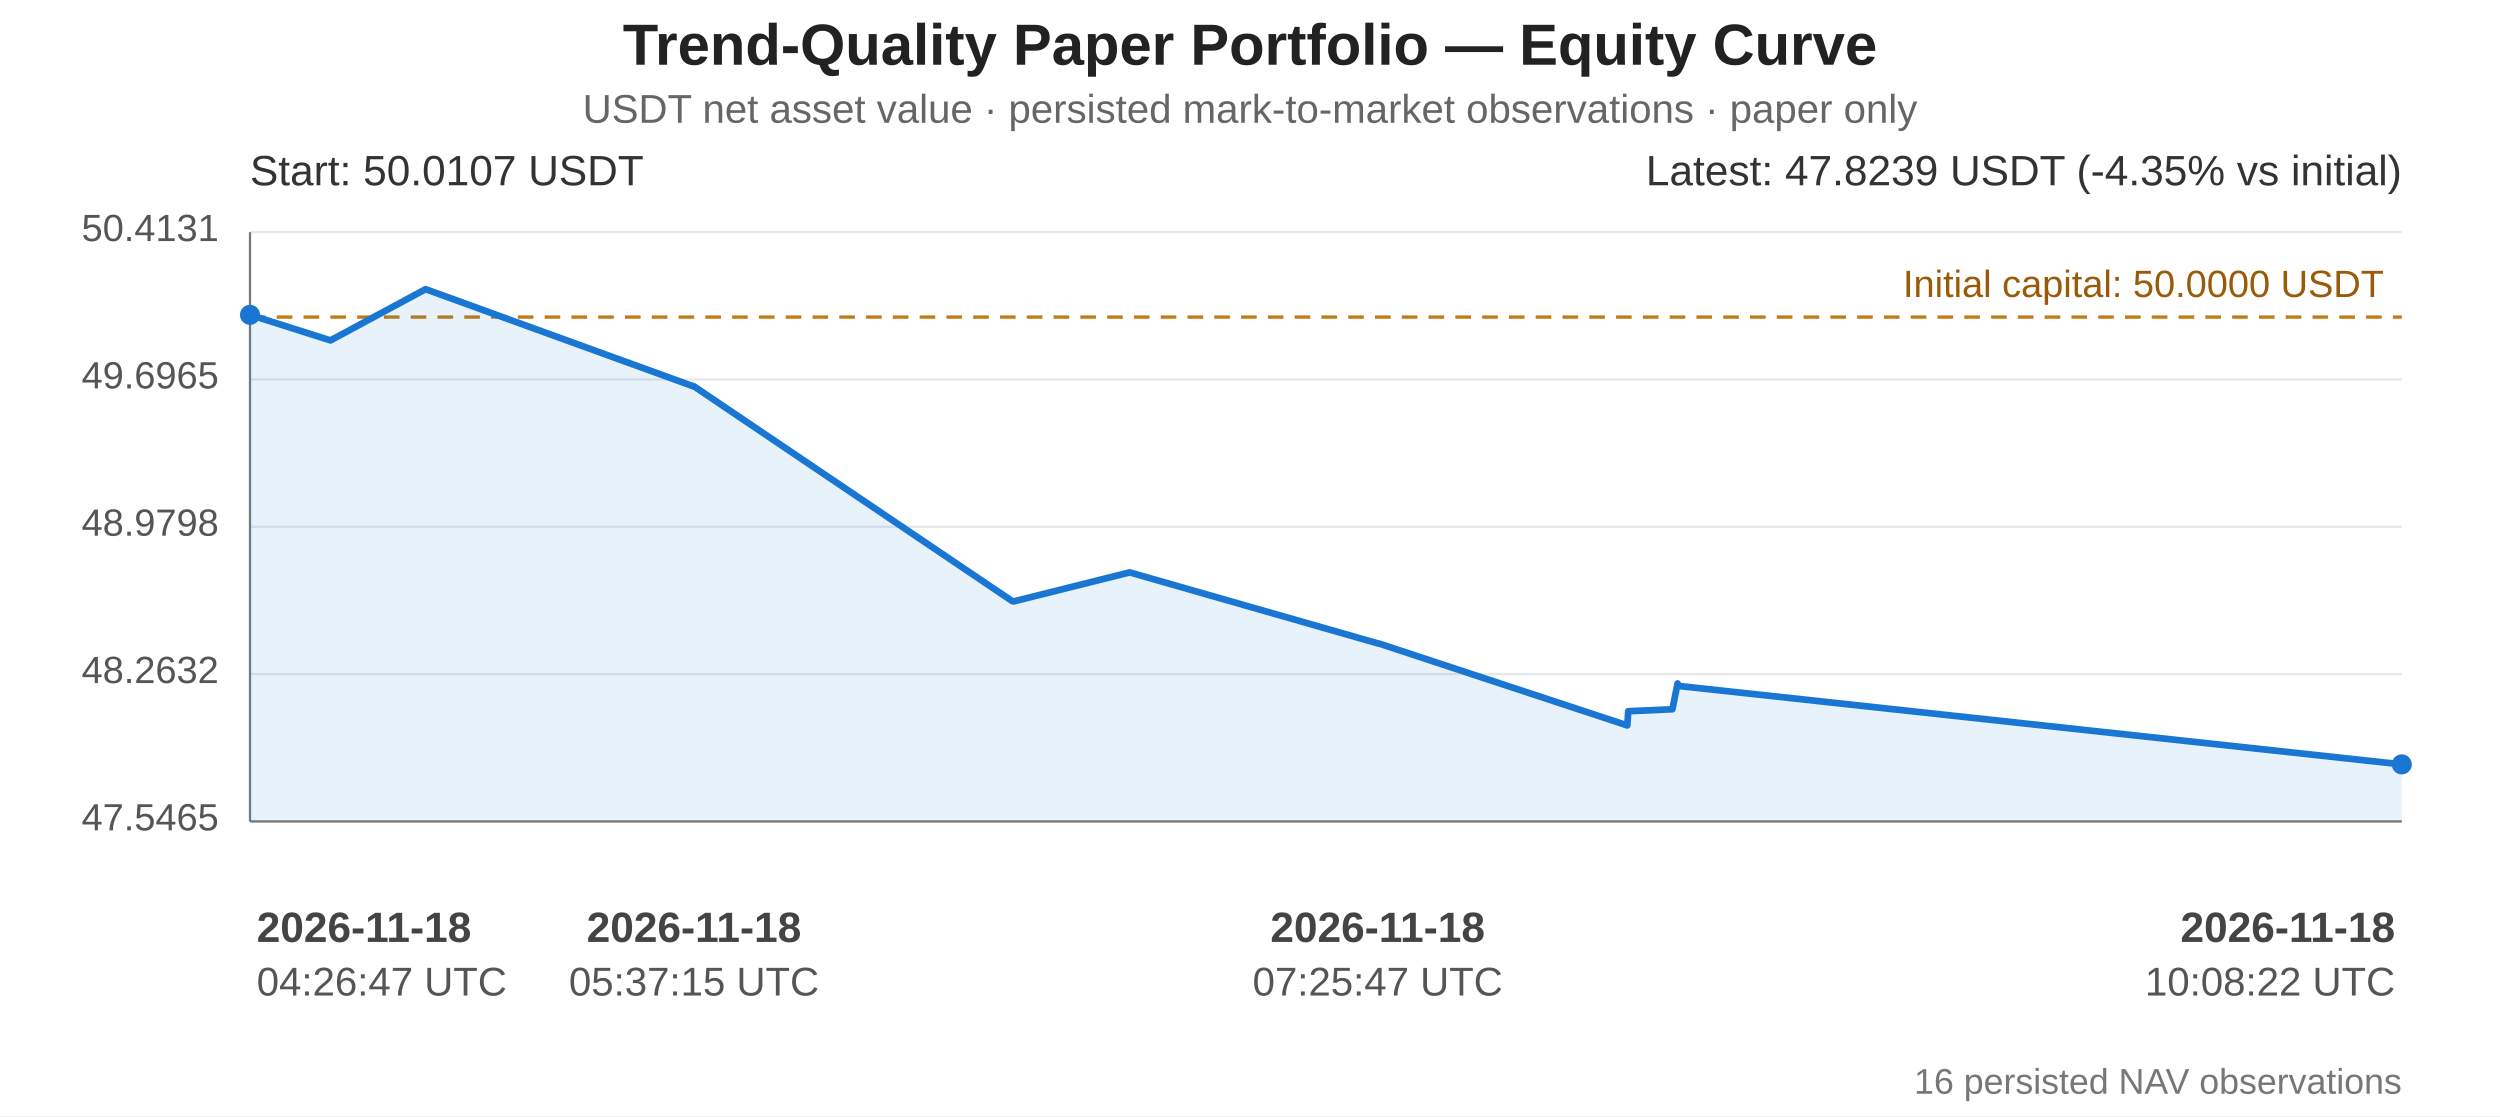
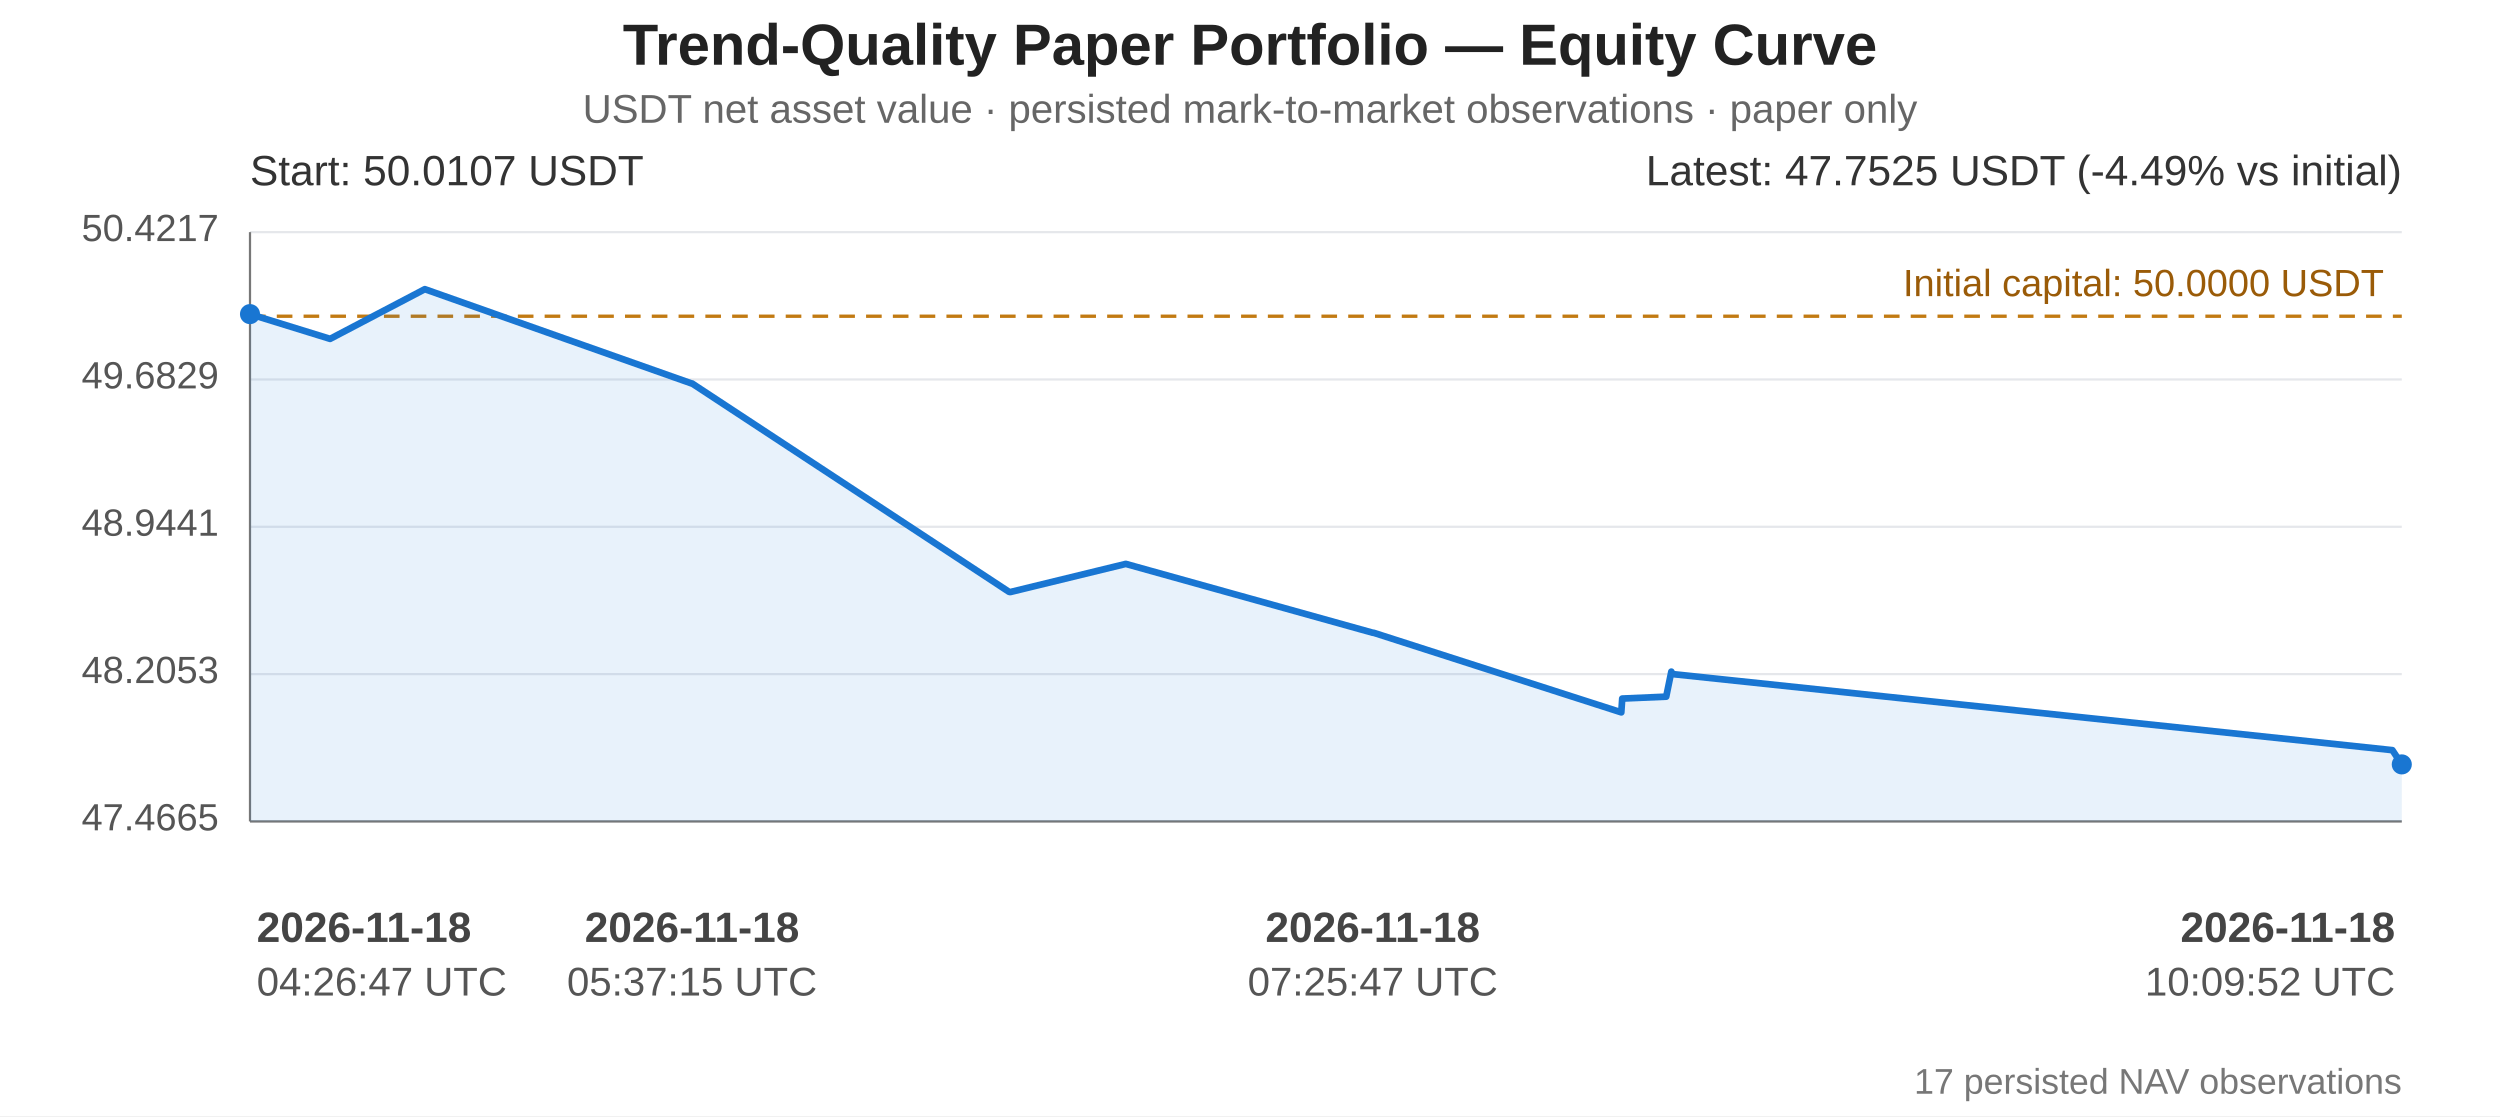
<svg xmlns="http://www.w3.org/2000/svg" width="1120" height="500" viewBox="0 0 1120 500" role="img" aria-labelledby="equity-title equity-desc">
  <rect width="100%" height="100%" fill="#ffffff" />
  <g font-family="Arial, sans-serif" fill="#222">
    <text x="560" y="29" text-anchor="middle" font-size="26" font-weight="bold">Trend-Quality Paper Portfolio — Equity Curve</text>
    <text x="560" y="55" text-anchor="middle" font-size="18" fill="#666">USDT net asset value · persisted mark-to-market observations · paper only</text>
    <line x1="112" y1="104.00" x2="1076" y2="104.00" stroke="#e5e7eb" stroke-width="1" />
-     <text x="98" y="108.00" text-anchor="end" font-size="17" fill="#555">50.4131</text>
+     <text x="98" y="108.00" text-anchor="end" font-size="17" fill="#555">50.4217</text>
    <line x1="112" y1="170.00" x2="1076" y2="170.00" stroke="#e5e7eb" stroke-width="1" />
-     <text x="98" y="174.00" text-anchor="end" font-size="17" fill="#555">49.6965</text>
+     <text x="98" y="174.00" text-anchor="end" font-size="17" fill="#555">49.6829</text>
    <line x1="112" y1="236.00" x2="1076" y2="236.00" stroke="#e5e7eb" stroke-width="1" />
-     <text x="98" y="240.00" text-anchor="end" font-size="17" fill="#555">48.9798</text>
+     <text x="98" y="240.00" text-anchor="end" font-size="17" fill="#555">48.9441</text>
    <line x1="112" y1="302.00" x2="1076" y2="302.00" stroke="#e5e7eb" stroke-width="1" />
-     <text x="98" y="306.00" text-anchor="end" font-size="17" fill="#555">48.2632</text>
+     <text x="98" y="306.00" text-anchor="end" font-size="17" fill="#555">48.2053</text>
    <line x1="112" y1="368.00" x2="1076" y2="368.00" stroke="#e5e7eb" stroke-width="1" />
-     <text x="98" y="372.00" text-anchor="end" font-size="17" fill="#555">47.5465</text>
+     <text x="98" y="372.00" text-anchor="end" font-size="17" fill="#555">47.4665</text>
    <line x1="112" y1="104" x2="112" y2="368" stroke="#777" stroke-width="1" />
    <line x1="112" y1="368" x2="1076" y2="368" stroke="#777" stroke-width="1" />
-     <line x1="112" y1="142.05" x2="1076" y2="142.05" stroke="#c27a12" stroke-width="1.5" stroke-dasharray="7 5" />
-     <text x="1068" y="133.05" text-anchor="end" font-size="17" fill="#9a5b08">Initial capital: 50.0000 USDT</text>
-     <polygon points="112.00,141.06 148.04,152.50 190.66,129.55 310.82,173.15 310.90,173.08 453.49,269.31 454.06,269.44 506.07,256.43 617.19,288.23 617.61,288.25 729.03,324.99 729.45,318.63 749.24,317.74 751.56,306.19 752.04,307.31 1076.00,342.45 1076.00,368 112.00,368" fill="#1976d2" opacity="0.10" />
-     <polyline points="112.00,141.06 148.04,152.50 190.66,129.55 310.82,173.15 310.90,173.08 453.49,269.31 454.06,269.44 506.07,256.43 617.19,288.23 617.61,288.25 729.03,324.99 729.45,318.63 749.24,317.74 751.56,306.19 752.04,307.31 1076.00,342.45" fill="none" stroke="#1976d2" stroke-width="3" stroke-linejoin="round" stroke-linecap="round" />
-     <circle cx="112.00" cy="141.06" r="4.5" fill="#1976d2" />
+     <line x1="112" y1="141.67" x2="1076" y2="141.67" stroke="#c27a12" stroke-width="1.5" stroke-dasharray="7 5" />
+     <text x="1068" y="132.67" text-anchor="end" font-size="17" fill="#9a5b08">Initial capital: 50.0000 USDT</text>
+     <polygon points="112.00,140.72 147.88,151.81 190.32,129.55 309.96,171.84 310.03,171.78 452.00,265.12 452.56,265.25 504.35,252.63 614.98,283.47 615.40,283.49 726.34,319.14 726.76,312.96 746.46,312.10 748.76,300.90 749.24,301.98 1071.79,336.07 1076.00,342.45 1076.00,368 112.00,368" fill="#1976d2" opacity="0.10" />
+     <polyline points="112.00,140.72 147.88,151.81 190.32,129.55 309.96,171.84 310.03,171.78 452.00,265.12 452.56,265.25 504.35,252.63 614.98,283.47 615.40,283.49 726.34,319.14 726.76,312.96 746.46,312.10 748.76,300.90 749.24,301.98 1071.79,336.07 1076.00,342.45" fill="none" stroke="#1976d2" stroke-width="3" stroke-linejoin="round" stroke-linecap="round" />
+     <circle cx="112.00" cy="140.72" r="4.5" fill="#1976d2" />
    <circle cx="1076.00" cy="342.45" r="4.5" fill="#1976d2" />
    <text x="112" y="83" font-size="19" fill="#333">Start: 50.0107 USDT</text>
-     <text x="1076" y="83" text-anchor="end" font-size="19" fill="#333">Latest: 47.8239 USDT (-4.35% vs initial)</text>
+     <text x="1076" y="83" text-anchor="end" font-size="19" fill="#333">Latest: 47.7525 USDT (-4.49% vs initial)</text>
    <text x="115.00" y="422" text-anchor="start" font-size="19" font-weight="bold" fill="#444">2026-11-18</text>
    <text x="115.00" y="446" text-anchor="start" font-size="18" fill="#555">04:26:47 UTC</text>
-     <text x="310.90" y="422" text-anchor="middle" font-size="19" font-weight="bold" fill="#444">2026-11-18</text>
-     <text x="310.90" y="446" text-anchor="middle" font-size="18" fill="#555">05:37:15 UTC</text>
-     <text x="617.19" y="422" text-anchor="middle" font-size="19" font-weight="bold" fill="#444">2026-11-18</text>
-     <text x="617.19" y="446" text-anchor="middle" font-size="18" fill="#555">07:25:47 UTC</text>
+     <text x="310.03" y="422" text-anchor="middle" font-size="19" font-weight="bold" fill="#444">2026-11-18</text>
+     <text x="310.03" y="446" text-anchor="middle" font-size="18" fill="#555">05:37:15 UTC</text>
+     <text x="614.98" y="422" text-anchor="middle" font-size="19" font-weight="bold" fill="#444">2026-11-18</text>
+     <text x="614.98" y="446" text-anchor="middle" font-size="18" fill="#555">07:25:47 UTC</text>
    <text x="1073.00" y="422" text-anchor="end" font-size="19" font-weight="bold" fill="#444">2026-11-18</text>
-     <text x="1073.00" y="446" text-anchor="end" font-size="18" fill="#555">10:08:22 UTC</text>
-     <text x="1076" y="490" text-anchor="end" font-size="16" fill="#777">16 persisted NAV observations</text>
+     <text x="1073.00" y="446" text-anchor="end" font-size="18" fill="#555">10:09:52 UTC</text>
+     <text x="1076" y="490" text-anchor="end" font-size="16" fill="#777">17 persisted NAV observations</text>
  </g>
</svg>
